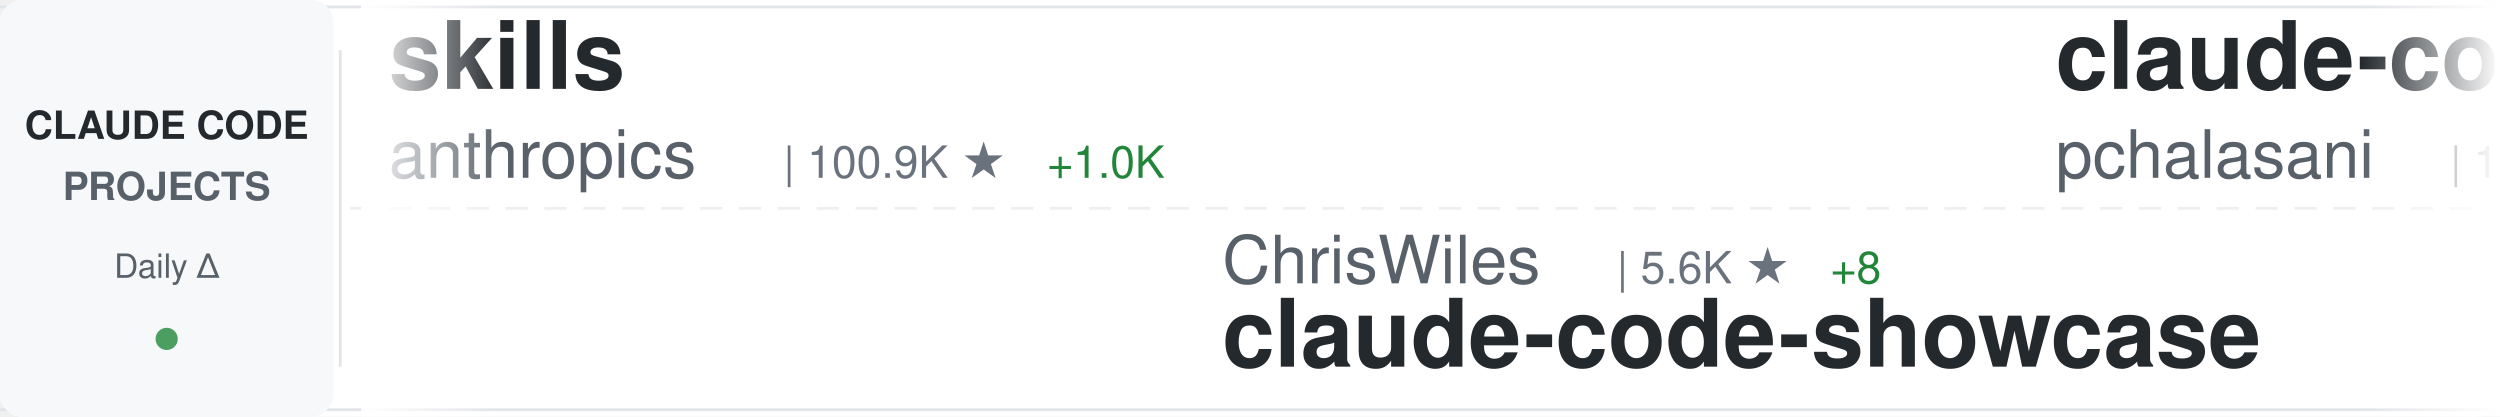
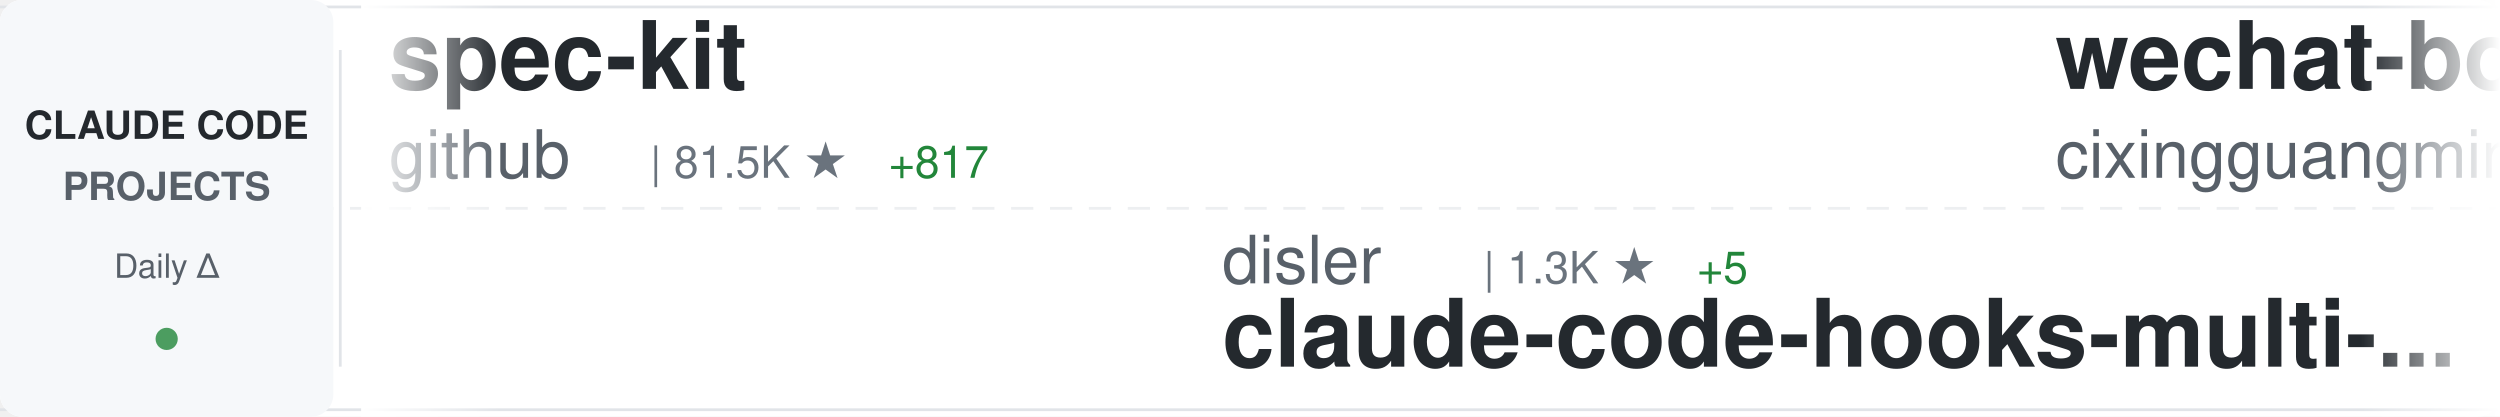
<svg xmlns="http://www.w3.org/2000/svg" width="900" height="150">
  <defs>
    <linearGradient id="awesomeLeftFade" x1="0%" y1="0%" x2="100%" y2="0%">
      <stop offset="0%" style="stop-color:#ffffff;stop-opacity:1" />
      <stop offset="100%" style="stop-color:#ffffff;stop-opacity:0" />
    </linearGradient>
    <linearGradient id="awesomeRightFade" x1="0%" y1="0%" x2="100%" y2="0%">
      <stop offset="0%" style="stop-color:#ffffff;stop-opacity:0" />
      <stop offset="100%" style="stop-color:#ffffff;stop-opacity:1" />
    </linearGradient>
  </defs>
  <rect width="900" height="150" fill="#ffffff" rx="8" />
  <rect x="0" y="2" width="900" height="1" fill="#e1e4e8" />
  <rect x="0" y="147" width="900" height="1" fill="#e1e4e8" />
  <line x1="0" y1="75" x2="900" y2="75" stroke="#e1e4e8" stroke-width="1" stroke-dasharray="8 6" opacity="0.6" />
  <rect x="0" y="0" width="120" height="150" fill="#f6f8fa" rx="8" />
  <text x="60" y="50" font-family="-apple-system, BlinkMacSystemFont, 'Segoe UI', Helvetica, Arial, sans-serif" font-size="14" font-weight="600" fill="#24292e" text-anchor="middle">CLAUDE CODE</text>
  <text x="60" y="72" font-family="-apple-system, BlinkMacSystemFont, 'Segoe UI', Helvetica, Arial, sans-serif" font-size="14" font-weight="600" fill="#586069" text-anchor="middle">PROJECTS</text>
  <text x="60" y="100" font-family="-apple-system, BlinkMacSystemFont, 'Segoe UI', Helvetica, Arial, sans-serif" font-size="12" font-weight="500" fill="#586069" text-anchor="middle">Daily Δ</text>
  <circle cx="60" cy="122" r="4" fill="#22863a" opacity="0.8" />
  <rect x="122" y="18" width="1" height="114" fill="#e1e4e8" />
  <clipPath id="awesomeTickerClip">
    <rect x="130" y="0" width="770" height="150" />
  </clipPath>
  <g clip-path="url(#awesomeTickerClip)">
    <g id="awesomeTickerItems">
      <animateTransform attributeName="transform" attributeType="XML" type="translate" from="0 0" to="-3000 0" dur="54s" repeatCount="indefinite" />
      <g transform="translate(0, 0)">
-         <text x="140" y="32" font-family="-apple-system, BlinkMacSystemFont, 'Segoe UI', Helvetica, Arial, sans-serif" font-size="34" font-weight="600" fill="#24292e">skills</text>
-         <text x="140" y="64" font-family="-apple-system, BlinkMacSystemFont, 'Segoe UI', Helvetica, Arial, sans-serif" font-size="24" font-weight="400" fill="#586069">anthropics</text>
-         <text x="282" y="64" font-family="-apple-system, BlinkMacSystemFont, 'Segoe UI', Helvetica, Arial, sans-serif" font-size="16" font-weight="500" fill="#6a737d">| 100.9K ★</text>
-         <text x="377" y="64" font-family="-apple-system, BlinkMacSystemFont, 'Segoe UI', Helvetica, Arial, sans-serif" font-size="16" font-weight="500" fill="#22863a"> +1.0K</text>
+         <text x="140" y="32" font-family="-apple-system, BlinkMacSystemFont, 'Segoe UI', Helvetica, Arial, sans-serif" font-size="34" font-weight="600" fill="#24292e">spec-kit</text>
+         <text x="140" y="64" font-family="-apple-system, BlinkMacSystemFont, 'Segoe UI', Helvetica, Arial, sans-serif" font-size="24" font-weight="400" fill="#586069">github</text>
+         <text x="234" y="64" font-family="-apple-system, BlinkMacSystemFont, 'Segoe UI', Helvetica, Arial, sans-serif" font-size="16" font-weight="500" fill="#6a737d">| 81.5K ★</text>
+         <text x="320" y="64" font-family="-apple-system, BlinkMacSystemFont, 'Segoe UI', Helvetica, Arial, sans-serif" font-size="16" font-weight="500" fill="#22863a"> +817</text>
      </g>
      <g transform="translate(300, 0)">
-         <text x="140" y="102" font-family="-apple-system, BlinkMacSystemFont, 'Segoe UI', Helvetica, Arial, sans-serif" font-size="24" font-weight="400" fill="#586069">ChrisWiles</text>
-         <text x="282" y="102" font-family="-apple-system, BlinkMacSystemFont, 'Segoe UI', Helvetica, Arial, sans-serif" font-size="16" font-weight="500" fill="#6a737d">| 5.6K ★</text>
-         <text x="359" y="102" font-family="-apple-system, BlinkMacSystemFont, 'Segoe UI', Helvetica, Arial, sans-serif" font-size="16" font-weight="500" fill="#22863a"> +8</text>
-         <text x="140" y="132" font-family="-apple-system, BlinkMacSystemFont, 'Segoe UI', Helvetica, Arial, sans-serif" font-size="34" font-weight="600" fill="#24292e">claude-code-showcase</text>
+         <text x="140" y="102" font-family="-apple-system, BlinkMacSystemFont, 'Segoe UI', Helvetica, Arial, sans-serif" font-size="24" font-weight="400" fill="#586069">disler</text>
+         <text x="234" y="102" font-family="-apple-system, BlinkMacSystemFont, 'Segoe UI', Helvetica, Arial, sans-serif" font-size="16" font-weight="500" fill="#6a737d">| 1.3K ★</text>
+         <text x="311" y="102" font-family="-apple-system, BlinkMacSystemFont, 'Segoe UI', Helvetica, Arial, sans-serif" font-size="16" font-weight="500" fill="#22863a"> +5</text>
+         <text x="140" y="132" font-family="-apple-system, BlinkMacSystemFont, 'Segoe UI', Helvetica, Arial, sans-serif" font-size="34" font-weight="600" fill="#24292e">claude-code-hooks-multi-...</text>
      </g>
      <g transform="translate(600, 0)">
-         <text x="140" y="32" font-family="-apple-system, BlinkMacSystemFont, 'Segoe UI', Helvetica, Arial, sans-serif" font-size="34" font-weight="600" fill="#24292e">claude-code-tools</text>
-         <text x="140" y="64" font-family="-apple-system, BlinkMacSystemFont, 'Segoe UI', Helvetica, Arial, sans-serif" font-size="24" font-weight="400" fill="#586069">pchalasani</text>
-         <text x="282" y="64" font-family="-apple-system, BlinkMacSystemFont, 'Segoe UI', Helvetica, Arial, sans-serif" font-size="16" font-weight="500" fill="#6a737d">| 1.6K ★</text>
-         <text x="359" y="64" font-family="-apple-system, BlinkMacSystemFont, 'Segoe UI', Helvetica, Arial, sans-serif" font-size="16" font-weight="500" fill="#22863a"> +6</text>
+         <text x="140" y="32" font-family="-apple-system, BlinkMacSystemFont, 'Segoe UI', Helvetica, Arial, sans-serif" font-size="34" font-weight="600" fill="#24292e">wechat-bot</text>
+         <text x="140" y="64" font-family="-apple-system, BlinkMacSystemFont, 'Segoe UI', Helvetica, Arial, sans-serif" font-size="24" font-weight="400" fill="#586069">cixingguangming55555</text>
+         <text x="402" y="64" font-family="-apple-system, BlinkMacSystemFont, 'Segoe UI', Helvetica, Arial, sans-serif" font-size="16" font-weight="500" fill="#6a737d">| 2.5K ★</text>
      </g>
      <g transform="translate(900, 0)">
-         <text x="140" y="102" font-family="-apple-system, BlinkMacSystemFont, 'Segoe UI', Helvetica, Arial, sans-serif" font-size="24" font-weight="400" fill="#586069">cixingguangming55555</text>
-         <text x="402" y="102" font-family="-apple-system, BlinkMacSystemFont, 'Segoe UI', Helvetica, Arial, sans-serif" font-size="16" font-weight="500" fill="#6a737d">| 2.5K ★</text>
-         <text x="140" y="132" font-family="-apple-system, BlinkMacSystemFont, 'Segoe UI', Helvetica, Arial, sans-serif" font-size="34" font-weight="600" fill="#24292e">wechat-bot</text>
+         <text x="140" y="102" font-family="-apple-system, BlinkMacSystemFont, 'Segoe UI', Helvetica, Arial, sans-serif" font-size="24" font-weight="400" fill="#586069">wasabeef</text>
+         <text x="258" y="102" font-family="-apple-system, BlinkMacSystemFont, 'Segoe UI', Helvetica, Arial, sans-serif" font-size="16" font-weight="500" fill="#6a737d">| 1.0K ★</text>
+         <text x="335" y="102" font-family="-apple-system, BlinkMacSystemFont, 'Segoe UI', Helvetica, Arial, sans-serif" font-size="16" font-weight="500" fill="#22863a"> +1</text>
+         <text x="140" y="132" font-family="-apple-system, BlinkMacSystemFont, 'Segoe UI', Helvetica, Arial, sans-serif" font-size="34" font-weight="600" fill="#24292e">claude-code-cookbook</text>
      </g>
      <g transform="translate(1200, 0)">
-         <text x="140" y="32" font-family="-apple-system, BlinkMacSystemFont, 'Segoe UI', Helvetica, Arial, sans-serif" font-size="34" font-weight="600" fill="#24292e">claude_code_bridge</text>
-         <text x="140" y="64" font-family="-apple-system, BlinkMacSystemFont, 'Segoe UI', Helvetica, Arial, sans-serif" font-size="24" font-weight="400" fill="#586069">bfly123</text>
-         <text x="246" y="64" font-family="-apple-system, BlinkMacSystemFont, 'Segoe UI', Helvetica, Arial, sans-serif" font-size="16" font-weight="500" fill="#6a737d">| 1.8K ★</text>
-         <text x="323" y="64" font-family="-apple-system, BlinkMacSystemFont, 'Segoe UI', Helvetica, Arial, sans-serif" font-size="16" font-weight="500" fill="#22863a"> +38</text>
+         <text x="140" y="32" font-family="-apple-system, BlinkMacSystemFont, 'Segoe UI', Helvetica, Arial, sans-serif" font-size="34" font-weight="600" fill="#24292e">claude-code-mastering</text>
+         <text x="140" y="64" font-family="-apple-system, BlinkMacSystemFont, 'Segoe UI', Helvetica, Arial, sans-serif" font-size="24" font-weight="400" fill="#586069">revfactory</text>
+         <text x="282" y="64" font-family="-apple-system, BlinkMacSystemFont, 'Segoe UI', Helvetica, Arial, sans-serif" font-size="16" font-weight="500" fill="#6a737d">| 762 ★</text>
      </g>
      <g transform="translate(1500, 0)">
-         <text x="140" y="102" font-family="-apple-system, BlinkMacSystemFont, 'Segoe UI', Helvetica, Arial, sans-serif" font-size="24" font-weight="400" fill="#586069">Donchitos</text>
-         <text x="270" y="102" font-family="-apple-system, BlinkMacSystemFont, 'Segoe UI', Helvetica, Arial, sans-serif" font-size="16" font-weight="500" fill="#6a737d">| 3.2K ★</text>
-         <text x="347" y="102" font-family="-apple-system, BlinkMacSystemFont, 'Segoe UI', Helvetica, Arial, sans-serif" font-size="16" font-weight="500" fill="#22863a"> +1.2K</text>
-         <text x="140" y="132" font-family="-apple-system, BlinkMacSystemFont, 'Segoe UI', Helvetica, Arial, sans-serif" font-size="34" font-weight="600" fill="#24292e">Claude-Code-Game-Studios</text>
+         <text x="140" y="102" font-family="-apple-system, BlinkMacSystemFont, 'Segoe UI', Helvetica, Arial, sans-serif" font-size="24" font-weight="400" fill="#586069">Maciek-roboblog</text>
+         <text x="342" y="102" font-family="-apple-system, BlinkMacSystemFont, 'Segoe UI', Helvetica, Arial, sans-serif" font-size="16" font-weight="500" fill="#6a737d">| 7.1K ★</text>
+         <text x="419" y="102" font-family="-apple-system, BlinkMacSystemFont, 'Segoe UI', Helvetica, Arial, sans-serif" font-size="16" font-weight="500" fill="#22863a"> +19</text>
+         <text x="140" y="132" font-family="-apple-system, BlinkMacSystemFont, 'Segoe UI', Helvetica, Arial, sans-serif" font-size="34" font-weight="600" fill="#24292e">Claude-Code-Usage-Monito...</text>
      </g>
      <g transform="translate(1800, 0)">
-         <text x="140" y="32" font-family="-apple-system, BlinkMacSystemFont, 'Segoe UI', Helvetica, Arial, sans-serif" font-size="34" font-weight="600" fill="#24292e">happy</text>
-         <text x="140" y="64" font-family="-apple-system, BlinkMacSystemFont, 'Segoe UI', Helvetica, Arial, sans-serif" font-size="24" font-weight="400" fill="#586069">slopus</text>
-         <text x="234" y="64" font-family="-apple-system, BlinkMacSystemFont, 'Segoe UI', Helvetica, Arial, sans-serif" font-size="16" font-weight="500" fill="#6a737d">| 16.0K ★</text>
-         <text x="320" y="64" font-family="-apple-system, BlinkMacSystemFont, 'Segoe UI', Helvetica, Arial, sans-serif" font-size="16" font-weight="500" fill="#22863a"> +84</text>
+         <text x="140" y="32" font-family="-apple-system, BlinkMacSystemFont, 'Segoe UI', Helvetica, Arial, sans-serif" font-size="34" font-weight="600" fill="#24292e">oh-my-claudecode</text>
+         <text x="140" y="64" font-family="-apple-system, BlinkMacSystemFont, 'Segoe UI', Helvetica, Arial, sans-serif" font-size="24" font-weight="400" fill="#586069">Yeachan-Heo</text>
+         <text x="294" y="64" font-family="-apple-system, BlinkMacSystemFont, 'Segoe UI', Helvetica, Arial, sans-serif" font-size="16" font-weight="500" fill="#6a737d">| 11.1K ★</text>
+         <text x="380" y="64" font-family="-apple-system, BlinkMacSystemFont, 'Segoe UI', Helvetica, Arial, sans-serif" font-size="16" font-weight="500" fill="#22863a"> +149</text>
      </g>
      <g transform="translate(2100, 0)">
-         <text x="140" y="102" font-family="-apple-system, BlinkMacSystemFont, 'Segoe UI', Helvetica, Arial, sans-serif" font-size="24" font-weight="400" fill="#586069">Pimzino</text>
-         <text x="246" y="102" font-family="-apple-system, BlinkMacSystemFont, 'Segoe UI', Helvetica, Arial, sans-serif" font-size="16" font-weight="500" fill="#6a737d">| 3.6K ★</text>
-         <text x="323" y="102" font-family="-apple-system, BlinkMacSystemFont, 'Segoe UI', Helvetica, Arial, sans-serif" font-size="16" font-weight="500" fill="#22863a"> +9</text>
-         <text x="140" y="132" font-family="-apple-system, BlinkMacSystemFont, 'Segoe UI', Helvetica, Arial, sans-serif" font-size="34" font-weight="600" fill="#24292e">claude-code-spec-workflo...</text>
+         <text x="140" y="102" font-family="-apple-system, BlinkMacSystemFont, 'Segoe UI', Helvetica, Arial, sans-serif" font-size="24" font-weight="400" fill="#586069">frankbria</text>
+         <text x="270" y="102" font-family="-apple-system, BlinkMacSystemFont, 'Segoe UI', Helvetica, Arial, sans-serif" font-size="16" font-weight="500" fill="#6a737d">| 8.1K ★</text>
+         <text x="347" y="102" font-family="-apple-system, BlinkMacSystemFont, 'Segoe UI', Helvetica, Arial, sans-serif" font-size="16" font-weight="500" fill="#22863a"> +30</text>
+         <text x="140" y="132" font-family="-apple-system, BlinkMacSystemFont, 'Segoe UI', Helvetica, Arial, sans-serif" font-size="34" font-weight="600" fill="#24292e">ralph-claude-code</text>
      </g>
      <g transform="translate(2400, 0)">
-         <text x="140" y="32" font-family="-apple-system, BlinkMacSystemFont, 'Segoe UI', Helvetica, Arial, sans-serif" font-size="34" font-weight="600" fill="#24292e">claude-plugins-official</text>
-         <text x="140" y="64" font-family="-apple-system, BlinkMacSystemFont, 'Segoe UI', Helvetica, Arial, sans-serif" font-size="24" font-weight="400" fill="#586069">anthropics</text>
-         <text x="282" y="64" font-family="-apple-system, BlinkMacSystemFont, 'Segoe UI', Helvetica, Arial, sans-serif" font-size="16" font-weight="500" fill="#6a737d">| 14.3K ★</text>
-         <text x="368" y="64" font-family="-apple-system, BlinkMacSystemFont, 'Segoe UI', Helvetica, Arial, sans-serif" font-size="16" font-weight="500" fill="#22863a"> +207</text>
+         <text x="140" y="32" font-family="-apple-system, BlinkMacSystemFont, 'Segoe UI', Helvetica, Arial, sans-serif" font-size="34" font-weight="600" fill="#24292e">claude-code-workflows</text>
+         <text x="140" y="64" font-family="-apple-system, BlinkMacSystemFont, 'Segoe UI', Helvetica, Arial, sans-serif" font-size="24" font-weight="400" fill="#586069">OneRedOak</text>
+         <text x="270" y="64" font-family="-apple-system, BlinkMacSystemFont, 'Segoe UI', Helvetica, Arial, sans-serif" font-size="16" font-weight="500" fill="#6a737d">| 3.7K ★</text>
+         <text x="347" y="64" font-family="-apple-system, BlinkMacSystemFont, 'Segoe UI', Helvetica, Arial, sans-serif" font-size="16" font-weight="500" fill="#22863a"> +8</text>
      </g>
      <g transform="translate(2700, 0)">
-         <text x="140" y="102" font-family="-apple-system, BlinkMacSystemFont, 'Segoe UI', Helvetica, Arial, sans-serif" font-size="24" font-weight="400" fill="#586069">edmund-io</text>
-         <text x="270" y="102" font-family="-apple-system, BlinkMacSystemFont, 'Segoe UI', Helvetica, Arial, sans-serif" font-size="16" font-weight="500" fill="#6a737d">| 1.3K ★</text>
-         <text x="347" y="102" font-family="-apple-system, BlinkMacSystemFont, 'Segoe UI', Helvetica, Arial, sans-serif" font-size="16" font-weight="500" fill="#22863a"> +2</text>
-         <text x="140" y="132" font-family="-apple-system, BlinkMacSystemFont, 'Segoe UI', Helvetica, Arial, sans-serif" font-size="34" font-weight="600" fill="#24292e">edmunds-claude-code</text>
+         <text x="140" y="102" font-family="-apple-system, BlinkMacSystemFont, 'Segoe UI', Helvetica, Arial, sans-serif" font-size="24" font-weight="400" fill="#586069">daymade</text>
+         <text x="246" y="102" font-family="-apple-system, BlinkMacSystemFont, 'Segoe UI', Helvetica, Arial, sans-serif" font-size="16" font-weight="500" fill="#6a737d">| 712 ★</text>
+         <text x="314" y="102" font-family="-apple-system, BlinkMacSystemFont, 'Segoe UI', Helvetica, Arial, sans-serif" font-size="16" font-weight="500" fill="#22863a"> +7</text>
+         <text x="140" y="132" font-family="-apple-system, BlinkMacSystemFont, 'Segoe UI', Helvetica, Arial, sans-serif" font-size="34" font-weight="600" fill="#24292e">claude-code-skills</text>
      </g>
      <g transform="translate(3000, 0)">
-         <text x="140" y="32" font-family="-apple-system, BlinkMacSystemFont, 'Segoe UI', Helvetica, Arial, sans-serif" font-size="34" font-weight="600" fill="#24292e">skills</text>
-         <text x="140" y="64" font-family="-apple-system, BlinkMacSystemFont, 'Segoe UI', Helvetica, Arial, sans-serif" font-size="24" font-weight="400" fill="#586069">anthropics</text>
-         <text x="282" y="64" font-family="-apple-system, BlinkMacSystemFont, 'Segoe UI', Helvetica, Arial, sans-serif" font-size="16" font-weight="500" fill="#6a737d">| 100.9K ★</text>
-         <text x="377" y="64" font-family="-apple-system, BlinkMacSystemFont, 'Segoe UI', Helvetica, Arial, sans-serif" font-size="16" font-weight="500" fill="#22863a"> +1.0K</text>
+         <text x="140" y="32" font-family="-apple-system, BlinkMacSystemFont, 'Segoe UI', Helvetica, Arial, sans-serif" font-size="34" font-weight="600" fill="#24292e">spec-kit</text>
+         <text x="140" y="64" font-family="-apple-system, BlinkMacSystemFont, 'Segoe UI', Helvetica, Arial, sans-serif" font-size="24" font-weight="400" fill="#586069">github</text>
+         <text x="234" y="64" font-family="-apple-system, BlinkMacSystemFont, 'Segoe UI', Helvetica, Arial, sans-serif" font-size="16" font-weight="500" fill="#6a737d">| 81.5K ★</text>
+         <text x="320" y="64" font-family="-apple-system, BlinkMacSystemFont, 'Segoe UI', Helvetica, Arial, sans-serif" font-size="16" font-weight="500" fill="#22863a"> +817</text>
      </g>
      <g transform="translate(3300, 0)">
-         <text x="140" y="102" font-family="-apple-system, BlinkMacSystemFont, 'Segoe UI', Helvetica, Arial, sans-serif" font-size="24" font-weight="400" fill="#586069">ChrisWiles</text>
-         <text x="282" y="102" font-family="-apple-system, BlinkMacSystemFont, 'Segoe UI', Helvetica, Arial, sans-serif" font-size="16" font-weight="500" fill="#6a737d">| 5.6K ★</text>
-         <text x="359" y="102" font-family="-apple-system, BlinkMacSystemFont, 'Segoe UI', Helvetica, Arial, sans-serif" font-size="16" font-weight="500" fill="#22863a"> +8</text>
-         <text x="140" y="132" font-family="-apple-system, BlinkMacSystemFont, 'Segoe UI', Helvetica, Arial, sans-serif" font-size="34" font-weight="600" fill="#24292e">claude-code-showcase</text>
+         <text x="140" y="102" font-family="-apple-system, BlinkMacSystemFont, 'Segoe UI', Helvetica, Arial, sans-serif" font-size="24" font-weight="400" fill="#586069">disler</text>
+         <text x="234" y="102" font-family="-apple-system, BlinkMacSystemFont, 'Segoe UI', Helvetica, Arial, sans-serif" font-size="16" font-weight="500" fill="#6a737d">| 1.3K ★</text>
+         <text x="311" y="102" font-family="-apple-system, BlinkMacSystemFont, 'Segoe UI', Helvetica, Arial, sans-serif" font-size="16" font-weight="500" fill="#22863a"> +5</text>
+         <text x="140" y="132" font-family="-apple-system, BlinkMacSystemFont, 'Segoe UI', Helvetica, Arial, sans-serif" font-size="34" font-weight="600" fill="#24292e">claude-code-hooks-multi-...</text>
      </g>
      <g transform="translate(3600, 0)">
-         <text x="140" y="32" font-family="-apple-system, BlinkMacSystemFont, 'Segoe UI', Helvetica, Arial, sans-serif" font-size="34" font-weight="600" fill="#24292e">claude-code-tools</text>
-         <text x="140" y="64" font-family="-apple-system, BlinkMacSystemFont, 'Segoe UI', Helvetica, Arial, sans-serif" font-size="24" font-weight="400" fill="#586069">pchalasani</text>
-         <text x="282" y="64" font-family="-apple-system, BlinkMacSystemFont, 'Segoe UI', Helvetica, Arial, sans-serif" font-size="16" font-weight="500" fill="#6a737d">| 1.6K ★</text>
-         <text x="359" y="64" font-family="-apple-system, BlinkMacSystemFont, 'Segoe UI', Helvetica, Arial, sans-serif" font-size="16" font-weight="500" fill="#22863a"> +6</text>
+         <text x="140" y="32" font-family="-apple-system, BlinkMacSystemFont, 'Segoe UI', Helvetica, Arial, sans-serif" font-size="34" font-weight="600" fill="#24292e">wechat-bot</text>
+         <text x="140" y="64" font-family="-apple-system, BlinkMacSystemFont, 'Segoe UI', Helvetica, Arial, sans-serif" font-size="24" font-weight="400" fill="#586069">cixingguangming55555</text>
+         <text x="402" y="64" font-family="-apple-system, BlinkMacSystemFont, 'Segoe UI', Helvetica, Arial, sans-serif" font-size="16" font-weight="500" fill="#6a737d">| 2.5K ★</text>
      </g>
      <g transform="translate(3900, 0)">
-         <text x="140" y="102" font-family="-apple-system, BlinkMacSystemFont, 'Segoe UI', Helvetica, Arial, sans-serif" font-size="24" font-weight="400" fill="#586069">cixingguangming55555</text>
-         <text x="402" y="102" font-family="-apple-system, BlinkMacSystemFont, 'Segoe UI', Helvetica, Arial, sans-serif" font-size="16" font-weight="500" fill="#6a737d">| 2.5K ★</text>
-         <text x="140" y="132" font-family="-apple-system, BlinkMacSystemFont, 'Segoe UI', Helvetica, Arial, sans-serif" font-size="34" font-weight="600" fill="#24292e">wechat-bot</text>
+         <text x="140" y="102" font-family="-apple-system, BlinkMacSystemFont, 'Segoe UI', Helvetica, Arial, sans-serif" font-size="24" font-weight="400" fill="#586069">wasabeef</text>
+         <text x="258" y="102" font-family="-apple-system, BlinkMacSystemFont, 'Segoe UI', Helvetica, Arial, sans-serif" font-size="16" font-weight="500" fill="#6a737d">| 1.0K ★</text>
+         <text x="335" y="102" font-family="-apple-system, BlinkMacSystemFont, 'Segoe UI', Helvetica, Arial, sans-serif" font-size="16" font-weight="500" fill="#22863a"> +1</text>
+         <text x="140" y="132" font-family="-apple-system, BlinkMacSystemFont, 'Segoe UI', Helvetica, Arial, sans-serif" font-size="34" font-weight="600" fill="#24292e">claude-code-cookbook</text>
      </g>
    </g>
  </g>
  <rect x="130" y="0" width="50" height="150" fill="url(#awesomeLeftFade)" />
  <rect x="850" y="0" width="50" height="150" fill="url(#awesomeRightFade)" />
</svg>
